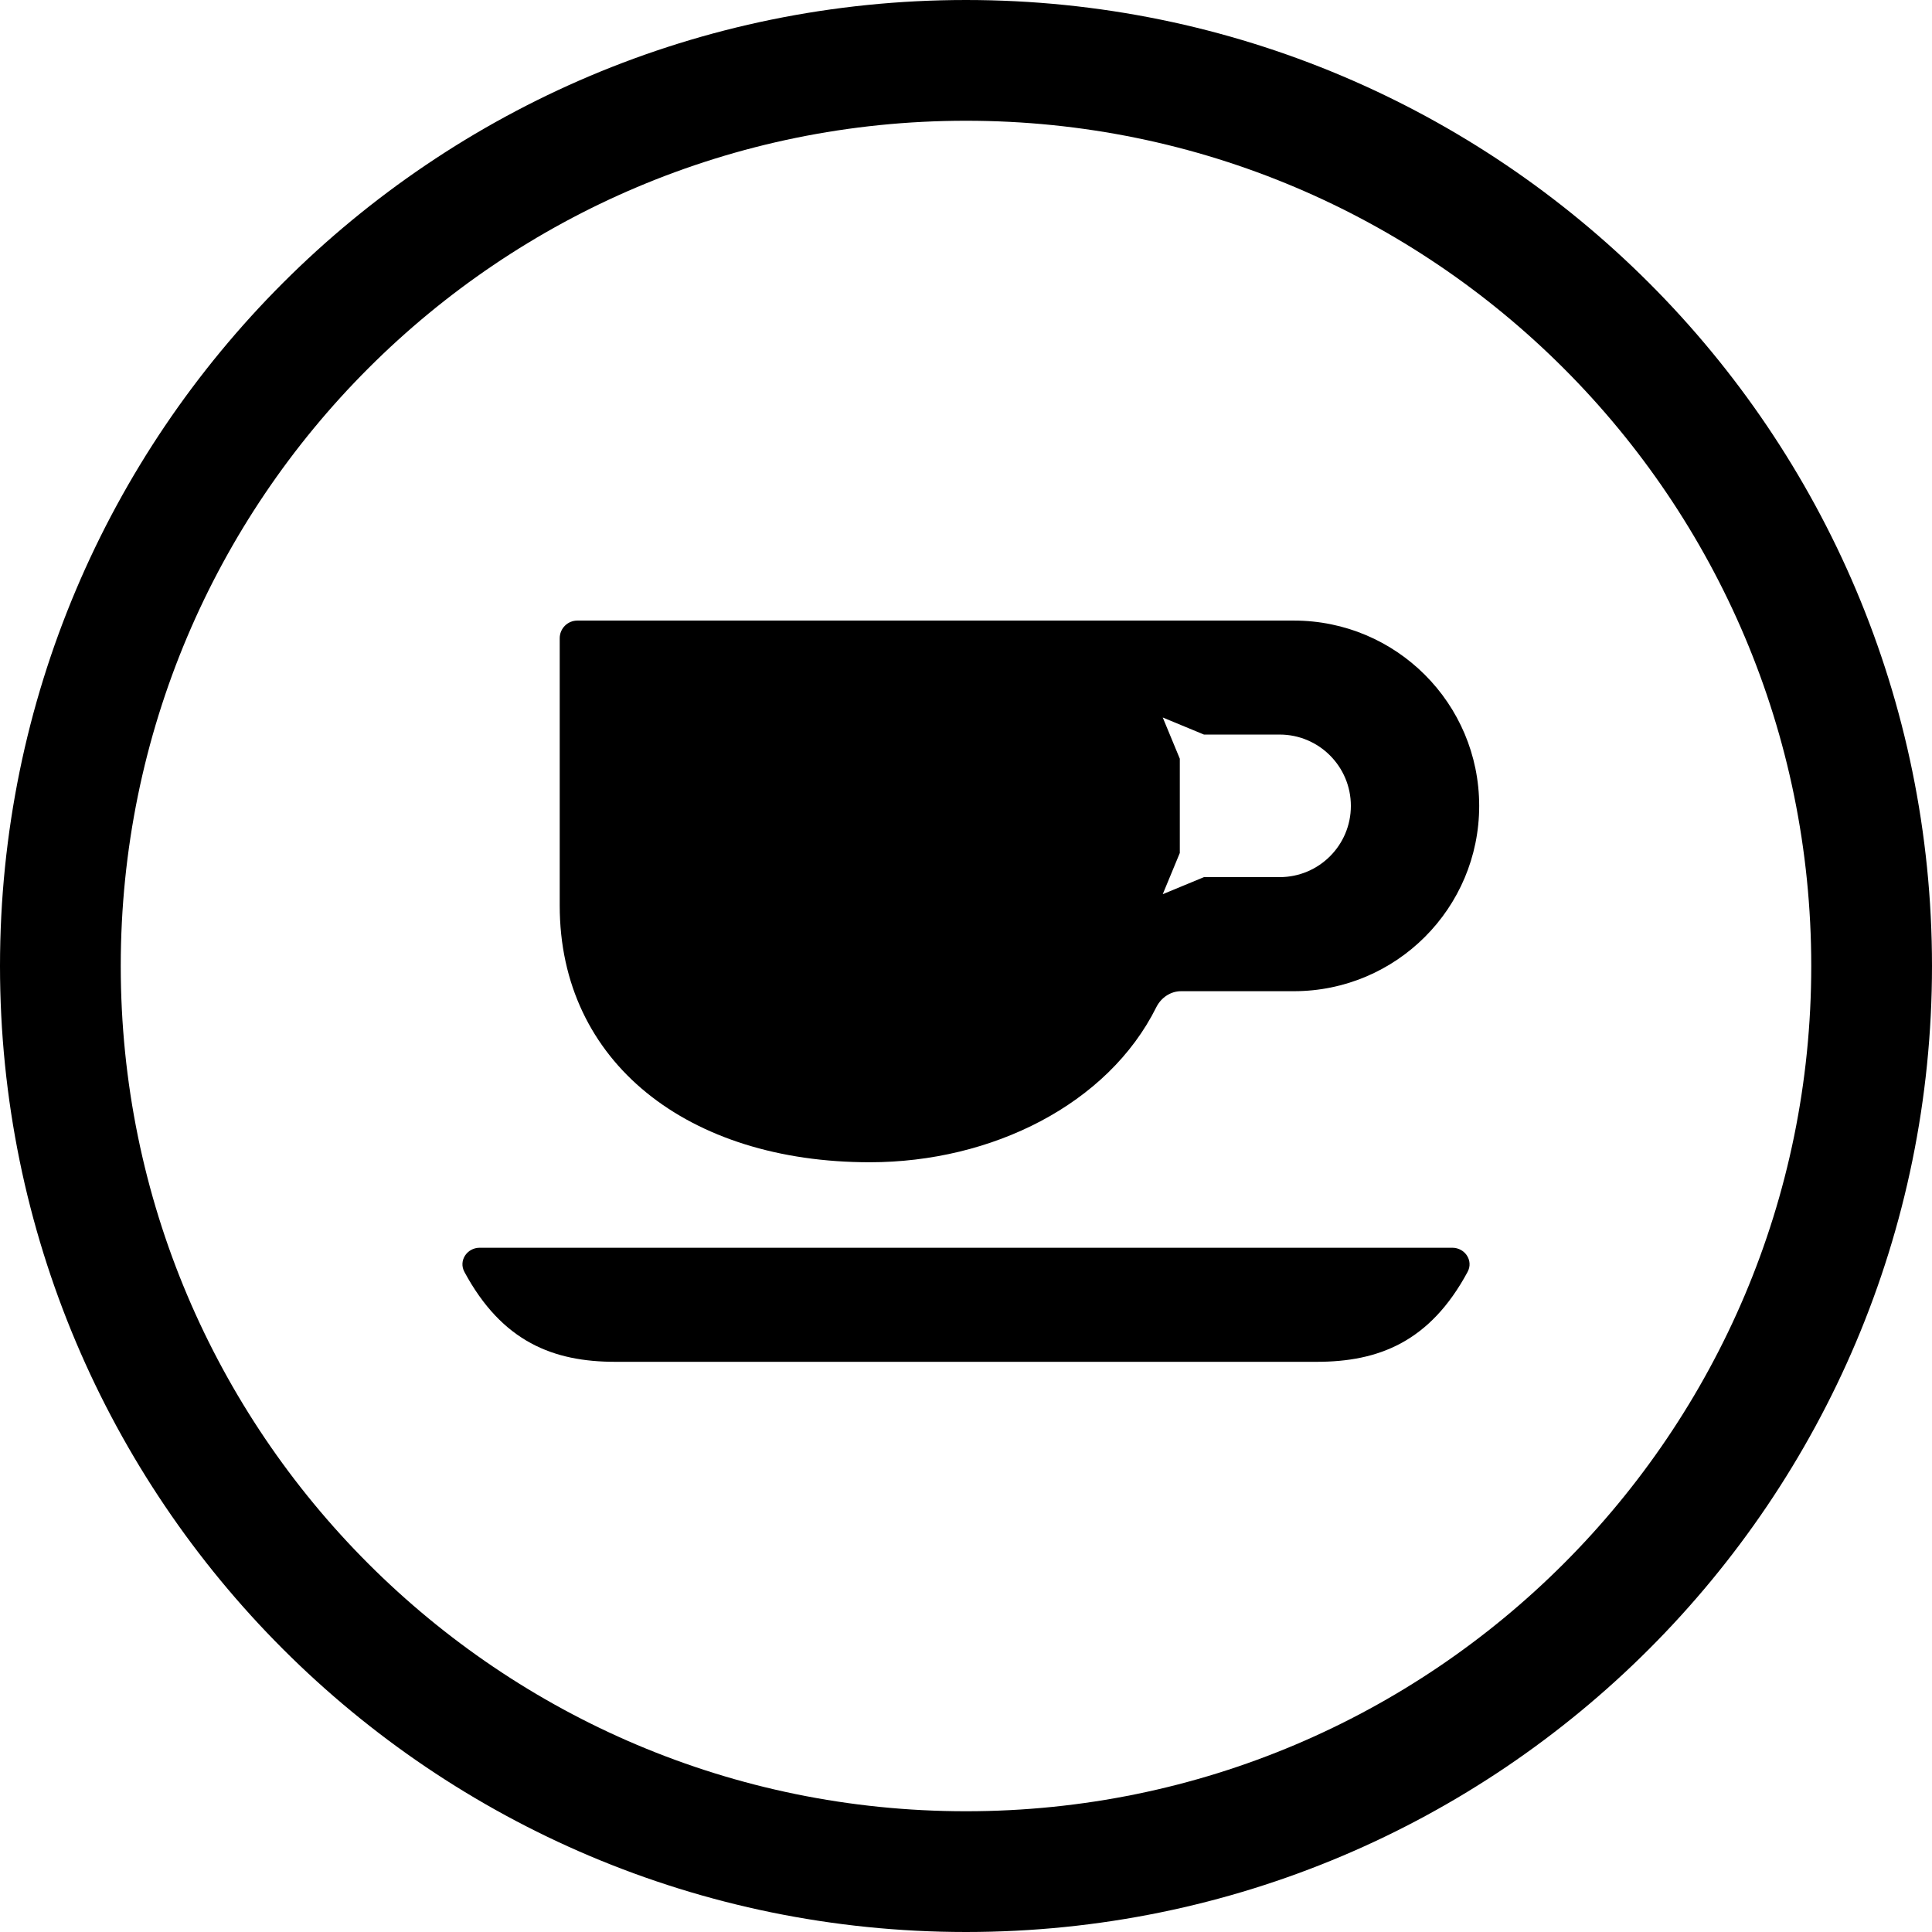
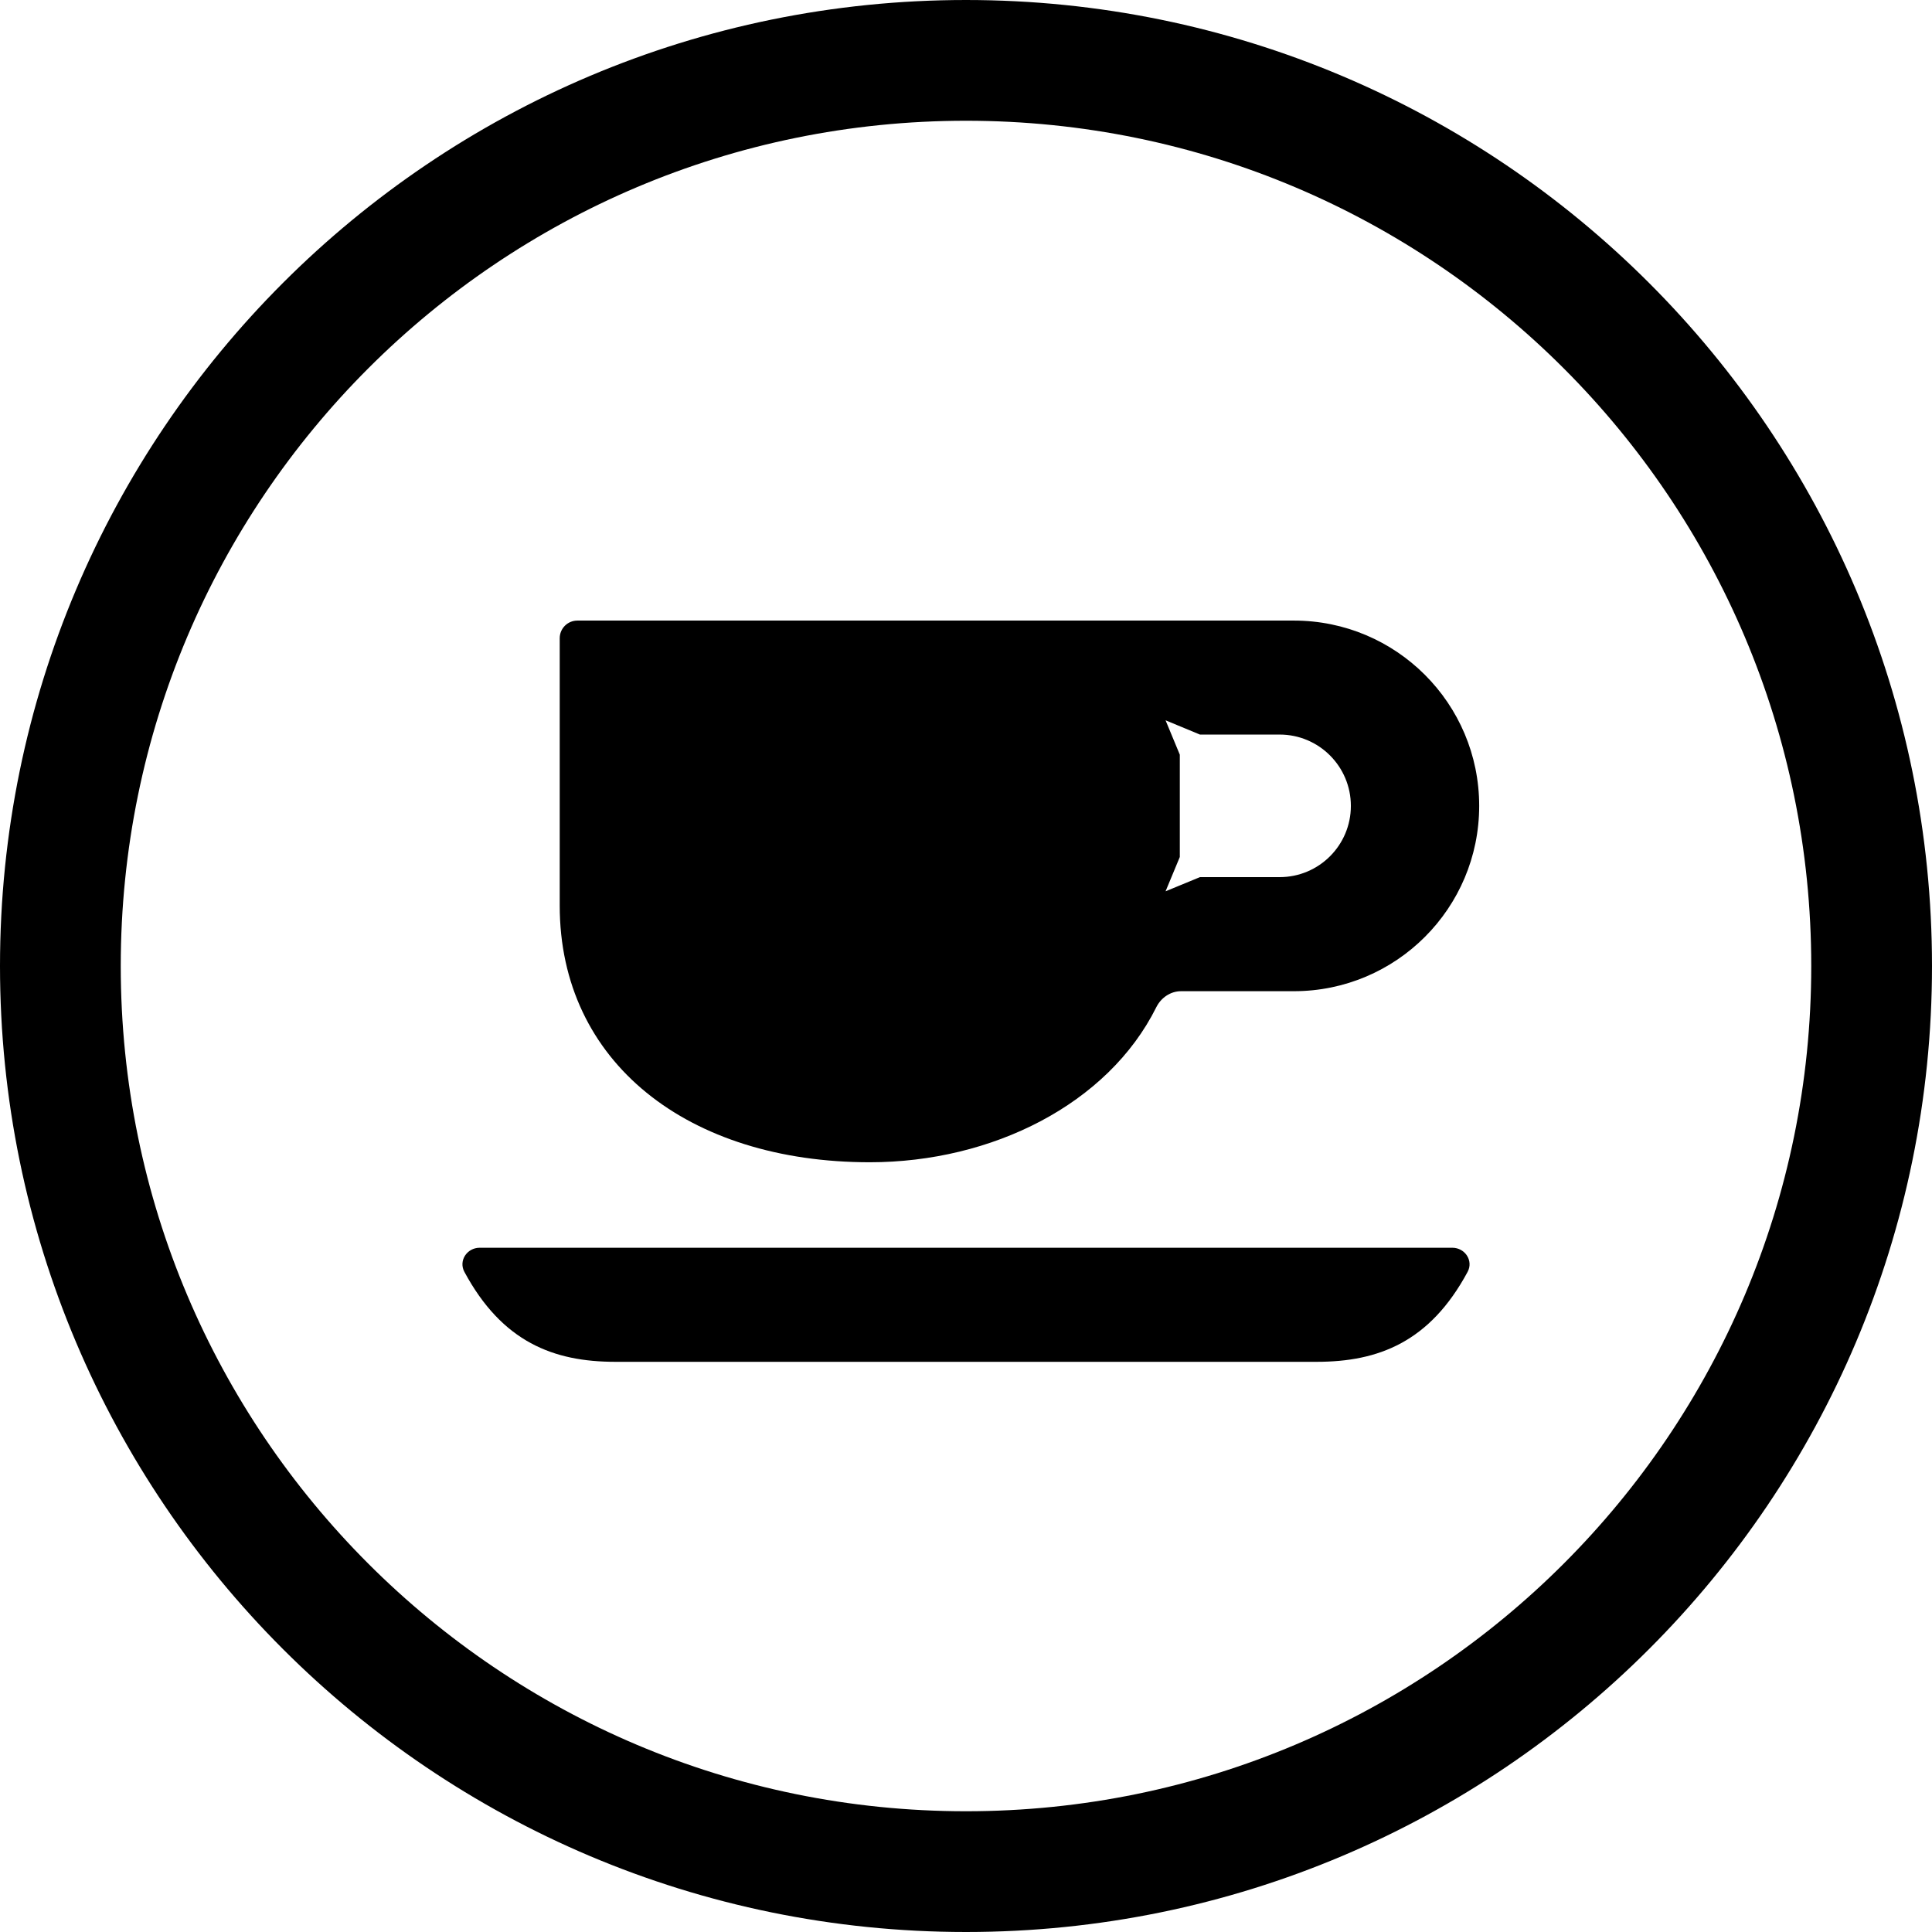
<svg xmlns="http://www.w3.org/2000/svg" width="24" height="24" viewBox="0 0 24 24">
  <circle cx="12" cy="12" r="11.25" fill="none" stroke="currentColor" stroke-width="1.5" />
-   <path fill="currentColor" d="M7.173 7.709L16.073 7.709C17.344 7.709 18.375 8.739 18.375 10.011C18.375 11.282 17.344 12.313 16.073 12.313L14.672 12.313C14.54 12.313 14.423 12.394 14.364 12.512C13.764 13.717 12.323 14.438 10.805 14.438C8.547 14.438 6.953 13.198 6.953 11.25L6.953 7.929C6.953 7.807 7.051 7.709 7.173 7.709ZM5.959 15.5L18.041 15.5C18.199 15.5 18.306 15.661 18.231 15.8C17.762 16.671 17.124 16.917 16.356 16.917L7.644 16.917C6.876 16.917 6.238 16.671 5.769 15.8C5.694 15.661 5.801 15.5 5.959 15.5ZM14.956 10.896L15.896 10.896C16.385 10.896 16.781 10.5 16.781 10.011C16.781 9.522 16.385 9.125 15.896 9.125L14.956 9.125L14.444 8.913L14.656 9.425L14.656 10.596L14.444 11.108L14.956 10.896Z" />
+   <path fill="currentColor" d="M7.173 7.709L16.073 7.709C17.344 7.709 18.375 8.739 18.375 10.011C18.375 11.282 17.344 12.313 16.073 12.313L14.672 12.313C14.54 12.313 14.423 12.394 14.364 12.512C13.764 13.717 12.323 14.438 10.805 14.438C8.547 14.438 6.953 13.198 6.953 11.25L6.953 7.929C6.953 7.807 7.051 7.709 7.173 7.709ZM5.959 15.5L18.041 15.5C18.199 15.5 18.306 15.661 18.231 15.8C17.762 16.671 17.124 16.917 16.356 16.917L7.644 16.917C6.876 16.917 6.238 16.671 5.769 15.8C5.694 15.661 5.801 15.5 5.959 15.5ZM14.906 10.896L15.896 10.896C16.385 10.896 16.781 10.5 16.781 10.011C16.781 9.522 16.385 9.125 15.896 9.125L14.906 9.125L14.479 8.948L14.656 9.375L14.656 10.646L14.479 11.072L14.906 10.896Z" />
</svg>
